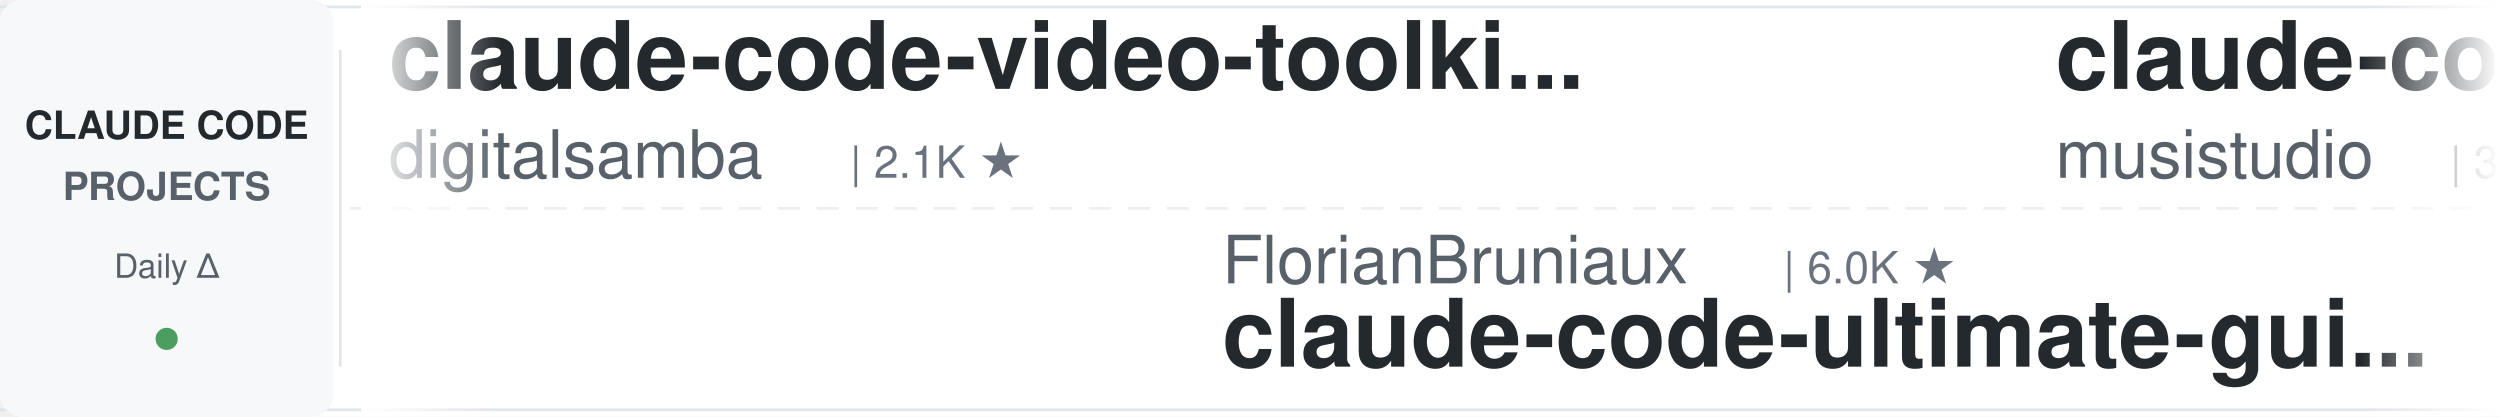
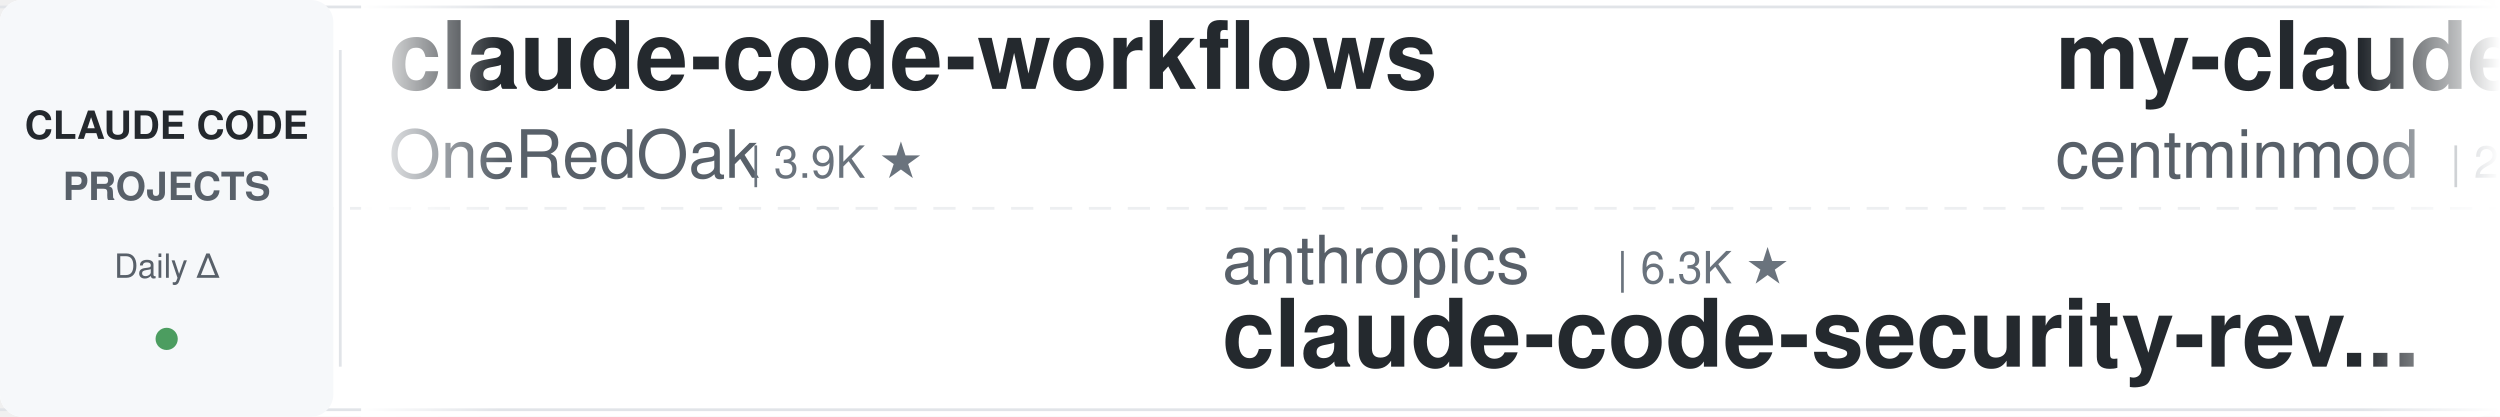
<svg xmlns="http://www.w3.org/2000/svg" width="900" height="150">
  <defs>
    <linearGradient id="leftFade" x1="0%" y1="0%" x2="100%" y2="0%">
      <stop offset="0%" style="stop-color:#ffffff;stop-opacity:1" />
      <stop offset="100%" style="stop-color:#ffffff;stop-opacity:0" />
    </linearGradient>
    <linearGradient id="rightFade" x1="0%" y1="0%" x2="100%" y2="0%">
      <stop offset="0%" style="stop-color:#ffffff;stop-opacity:0" />
      <stop offset="100%" style="stop-color:#ffffff;stop-opacity:1" />
    </linearGradient>
  </defs>
  <rect width="900" height="150" fill="#ffffff" rx="8" />
  <rect x="0" y="2" width="900" height="1" fill="#e1e4e8" />
  <rect x="0" y="147" width="900" height="1" fill="#e1e4e8" />
  <line x1="0" y1="75" x2="900" y2="75" stroke="#e1e4e8" stroke-width="1" stroke-dasharray="8 6" opacity="0.6" />
  <rect x="0" y="0" width="120" height="150" fill="#f6f8fa" rx="8" />
  <text x="60" y="50" font-family="-apple-system, BlinkMacSystemFont, 'Segoe UI', Helvetica, Arial, sans-serif" font-size="14" font-weight="600" fill="#24292e" text-anchor="middle">CLAUDE CODE</text>
  <text x="60" y="72" font-family="-apple-system, BlinkMacSystemFont, 'Segoe UI', Helvetica, Arial, sans-serif" font-size="14" font-weight="600" fill="#586069" text-anchor="middle">PROJECTS</text>
  <text x="60" y="100" font-family="-apple-system, BlinkMacSystemFont, 'Segoe UI', Helvetica, Arial, sans-serif" font-size="12" font-weight="500" fill="#586069" text-anchor="middle">Daily Δ</text>
  <circle cx="60" cy="122" r="4" fill="#22863a" opacity="0.8" />
  <rect x="122" y="18" width="1" height="114" fill="#e1e4e8" />
  <clipPath id="tickerClip">
    <rect x="130" y="0" width="770" height="150" />
  </clipPath>
  <g clip-path="url(#tickerClip)">
    <g id="tickerItems">
      <animateTransform attributeName="transform" attributeType="XML" type="translate" from="0 0" to="-3000 0" dur="54s" repeatCount="indefinite" />
      <g transform="translate(0, 0)">
-         <text x="140" y="32" font-family="-apple-system, BlinkMacSystemFont, 'Segoe UI', Helvetica, Arial, sans-serif" font-size="34" font-weight="600" fill="#24292e">claude-code-video-toolki...</text>
-         <text x="140" y="64" font-family="-apple-system, BlinkMacSystemFont, 'Segoe UI', Helvetica, Arial, sans-serif" font-size="24" font-weight="400" fill="#586069">digitalsamba</text>
-         <text x="306" y="64" font-family="-apple-system, BlinkMacSystemFont, 'Segoe UI', Helvetica, Arial, sans-serif" font-size="16" font-weight="500" fill="#6a737d">| 2.1K ★</text>
-       </g>
-       <g transform="translate(300, 0)">
-         <text x="140" y="102" font-family="-apple-system, BlinkMacSystemFont, 'Segoe UI', Helvetica, Arial, sans-serif" font-size="24" font-weight="400" fill="#586069">FlorianBruniaux</text>
-         <text x="342" y="102" font-family="-apple-system, BlinkMacSystemFont, 'Segoe UI', Helvetica, Arial, sans-serif" font-size="16" font-weight="500" fill="#6a737d">| 6.0K ★</text>
-         <text x="140" y="132" font-family="-apple-system, BlinkMacSystemFont, 'Segoe UI', Helvetica, Arial, sans-serif" font-size="34" font-weight="600" fill="#24292e">claude-code-ultimate-gui...</text>
-       </g>
-       <g transform="translate(600, 0)">
-         <text x="140" y="32" font-family="-apple-system, BlinkMacSystemFont, 'Segoe UI', Helvetica, Arial, sans-serif" font-size="34" font-weight="600" fill="#24292e">claude-code-router</text>
-         <text x="140" y="64" font-family="-apple-system, BlinkMacSystemFont, 'Segoe UI', Helvetica, Arial, sans-serif" font-size="24" font-weight="400" fill="#586069">musistudio</text>
-         <text x="282" y="64" font-family="-apple-system, BlinkMacSystemFont, 'Segoe UI', Helvetica, Arial, sans-serif" font-size="16" font-weight="500" fill="#6a737d">| 37.4K ★</text>
-       </g>
-       <g transform="translate(900, 0)">
-         <text x="140" y="102" font-family="-apple-system, BlinkMacSystemFont, 'Segoe UI', Helvetica, Arial, sans-serif" font-size="24" font-weight="400" fill="#586069">anthropics</text>
-         <text x="282" y="102" font-family="-apple-system, BlinkMacSystemFont, 'Segoe UI', Helvetica, Arial, sans-serif" font-size="16" font-weight="500" fill="#6a737d">| 8.9K ★</text>
-         <text x="140" y="132" font-family="-apple-system, BlinkMacSystemFont, 'Segoe UI', Helvetica, Arial, sans-serif" font-size="34" font-weight="600" fill="#24292e">claude-code-action</text>
-       </g>
-       <g transform="translate(1200, 0)">
-         <text x="140" y="32" font-family="-apple-system, BlinkMacSystemFont, 'Segoe UI', Helvetica, Arial, sans-serif" font-size="34" font-weight="600" fill="#24292e">claude-code-proxy</text>
-         <text x="140" y="64" font-family="-apple-system, BlinkMacSystemFont, 'Segoe UI', Helvetica, Arial, sans-serif" font-size="24" font-weight="400" fill="#586069">fuergaosi233</text>
-         <text x="306" y="64" font-family="-apple-system, BlinkMacSystemFont, 'Segoe UI', Helvetica, Arial, sans-serif" font-size="16" font-weight="500" fill="#6a737d">| 2.8K ★</text>
-       </g>
-       <g transform="translate(1500, 0)">
-         <text x="140" y="102" font-family="-apple-system, BlinkMacSystemFont, 'Segoe UI', Helvetica, Arial, sans-serif" font-size="24" font-weight="400" fill="#586069">Windy3f3f3f3f</text>
-         <text x="318" y="102" font-family="-apple-system, BlinkMacSystemFont, 'Segoe UI', Helvetica, Arial, sans-serif" font-size="16" font-weight="500" fill="#6a737d">| 2.7K ★</text>
-         <text x="140" y="132" font-family="-apple-system, BlinkMacSystemFont, 'Segoe UI', Helvetica, Arial, sans-serif" font-size="34" font-weight="600" fill="#24292e">claude-code-from-scratch</text>
-       </g>
-       <g transform="translate(1800, 0)">
        <text x="140" y="32" font-family="-apple-system, BlinkMacSystemFont, 'Segoe UI', Helvetica, Arial, sans-serif" font-size="34" font-weight="600" fill="#24292e">claude-code-workflows</text>
        <text x="140" y="64" font-family="-apple-system, BlinkMacSystemFont, 'Segoe UI', Helvetica, Arial, sans-serif" font-size="24" font-weight="400" fill="#586069">OneRedOak</text>
        <text x="270" y="64" font-family="-apple-system, BlinkMacSystemFont, 'Segoe UI', Helvetica, Arial, sans-serif" font-size="16" font-weight="500" fill="#6a737d">| 3.9K ★</text>
      </g>
+       <g transform="translate(300, 0)">
+         <text x="140" y="102" font-family="-apple-system, BlinkMacSystemFont, 'Segoe UI', Helvetica, Arial, sans-serif" font-size="24" font-weight="400" fill="#586069">anthropics</text>
+         <text x="282" y="102" font-family="-apple-system, BlinkMacSystemFont, 'Segoe UI', Helvetica, Arial, sans-serif" font-size="16" font-weight="500" fill="#6a737d">| 6.3K ★</text>
+         <text x="140" y="132" font-family="-apple-system, BlinkMacSystemFont, 'Segoe UI', Helvetica, Arial, sans-serif" font-size="34" font-weight="600" fill="#24292e">claude-code-security-rev...</text>
+       </g>
+       <g transform="translate(600, 0)">
+         <text x="140" y="32" font-family="-apple-system, BlinkMacSystemFont, 'Segoe UI', Helvetica, Arial, sans-serif" font-size="34" font-weight="600" fill="#24292e">my-claude-code-setup</text>
+         <text x="140" y="64" font-family="-apple-system, BlinkMacSystemFont, 'Segoe UI', Helvetica, Arial, sans-serif" font-size="24" font-weight="400" fill="#586069">centminmod</text>
+         <text x="282" y="64" font-family="-apple-system, BlinkMacSystemFont, 'Segoe UI', Helvetica, Arial, sans-serif" font-size="16" font-weight="500" fill="#6a737d">| 2.6K ★</text>
+       </g>
+       <g transform="translate(900, 0)">
+         <text x="140" y="102" font-family="-apple-system, BlinkMacSystemFont, 'Segoe UI', Helvetica, Arial, sans-serif" font-size="24" font-weight="400" fill="#586069">zebbern</text>
+         <text x="246" y="102" font-family="-apple-system, BlinkMacSystemFont, 'Segoe UI', Helvetica, Arial, sans-serif" font-size="16" font-weight="500" fill="#6a737d">| 4.6K ★</text>
+         <text x="140" y="132" font-family="-apple-system, BlinkMacSystemFont, 'Segoe UI', Helvetica, Arial, sans-serif" font-size="34" font-weight="600" fill="#24292e">claude-code-guide</text>
+       </g>
+       <g transform="translate(1200, 0)">
+         <text x="140" y="32" font-family="-apple-system, BlinkMacSystemFont, 'Segoe UI', Helvetica, Arial, sans-serif" font-size="34" font-weight="600" fill="#24292e">oh-my-claudecode</text>
+         <text x="140" y="64" font-family="-apple-system, BlinkMacSystemFont, 'Segoe UI', Helvetica, Arial, sans-serif" font-size="24" font-weight="400" fill="#586069">Yeachan-Heo</text>
+         <text x="294" y="64" font-family="-apple-system, BlinkMacSystemFont, 'Segoe UI', Helvetica, Arial, sans-serif" font-size="16" font-weight="500" fill="#6a737d">| 39.4K ★</text>
+       </g>
+       <g transform="translate(1500, 0)">
+         <text x="140" y="102" font-family="-apple-system, BlinkMacSystemFont, 'Segoe UI', Helvetica, Arial, sans-serif" font-size="24" font-weight="400" fill="#586069">JrCx7scC</text>
+         <text x="258" y="102" font-family="-apple-system, BlinkMacSystemFont, 'Segoe UI', Helvetica, Arial, sans-serif" font-size="16" font-weight="500" fill="#6a737d">| 376 ★</text>
+         <text x="140" y="132" font-family="-apple-system, BlinkMacSystemFont, 'Segoe UI', Helvetica, Arial, sans-serif" font-size="34" font-weight="600" fill="#24292e">claude-code-source</text>
+       </g>
+       <g transform="translate(1800, 0)">
+         <text x="140" y="32" font-family="-apple-system, BlinkMacSystemFont, 'Segoe UI', Helvetica, Arial, sans-serif" font-size="34" font-weight="600" fill="#24292e">claude-code-templates</text>
+         <text x="140" y="64" font-family="-apple-system, BlinkMacSystemFont, 'Segoe UI', Helvetica, Arial, sans-serif" font-size="24" font-weight="400" fill="#586069">davila7</text>
+         <text x="246" y="64" font-family="-apple-system, BlinkMacSystemFont, 'Segoe UI', Helvetica, Arial, sans-serif" font-size="16" font-weight="500" fill="#6a737d">| 31.8K ★</text>
+       </g>
      <g transform="translate(2100, 0)">
-         <text x="140" y="102" font-family="-apple-system, BlinkMacSystemFont, 'Segoe UI', Helvetica, Arial, sans-serif" font-size="24" font-weight="400" fill="#586069">lintsinghua</text>
-         <text x="294" y="102" font-family="-apple-system, BlinkMacSystemFont, 'Segoe UI', Helvetica, Arial, sans-serif" font-size="16" font-weight="500" fill="#6a737d">| 4.3K ★</text>
-         <text x="140" y="132" font-family="-apple-system, BlinkMacSystemFont, 'Segoe UI', Helvetica, Arial, sans-serif" font-size="34" font-weight="600" fill="#24292e">claude-code-book</text>
+         <text x="140" y="102" font-family="-apple-system, BlinkMacSystemFont, 'Segoe UI', Helvetica, Arial, sans-serif" font-size="24" font-weight="400" fill="#586069">wanshuiyin</text>
+         <text x="282" y="102" font-family="-apple-system, BlinkMacSystemFont, 'Segoe UI', Helvetica, Arial, sans-serif" font-size="16" font-weight="500" fill="#6a737d">| 16.6K ★</text>
+         <text x="140" y="132" font-family="-apple-system, BlinkMacSystemFont, 'Segoe UI', Helvetica, Arial, sans-serif" font-size="34" font-weight="600" fill="#24292e">Auto-claude-code-researc...</text>
      </g>
      <g transform="translate(2400, 0)">
-         <text x="140" y="32" font-family="-apple-system, BlinkMacSystemFont, 'Segoe UI', Helvetica, Arial, sans-serif" font-size="34" font-weight="600" fill="#24292e">claude-code-my-workflow</text>
-         <text x="140" y="64" font-family="-apple-system, BlinkMacSystemFont, 'Segoe UI', Helvetica, Arial, sans-serif" font-size="24" font-weight="400" fill="#586069">pedrohcgs</text>
-         <text x="270" y="64" font-family="-apple-system, BlinkMacSystemFont, 'Segoe UI', Helvetica, Arial, sans-serif" font-size="16" font-weight="500" fill="#6a737d">| 1.6K ★</text>
+         <text x="140" y="32" font-family="-apple-system, BlinkMacSystemFont, 'Segoe UI', Helvetica, Arial, sans-serif" font-size="34" font-weight="600" fill="#24292e">claude-code-from-scratch</text>
+         <text x="140" y="64" font-family="-apple-system, BlinkMacSystemFont, 'Segoe UI', Helvetica, Arial, sans-serif" font-size="24" font-weight="400" fill="#586069">Windy3f3f3f3f</text>
+         <text x="318" y="64" font-family="-apple-system, BlinkMacSystemFont, 'Segoe UI', Helvetica, Arial, sans-serif" font-size="16" font-weight="500" fill="#6a737d">| 2.7K ★</text>
      </g>
      <g transform="translate(2700, 0)">
-         <text x="140" y="102" font-family="-apple-system, BlinkMacSystemFont, 'Segoe UI', Helvetica, Arial, sans-serif" font-size="24" font-weight="400" fill="#586069">daymade</text>
-         <text x="246" y="102" font-family="-apple-system, BlinkMacSystemFont, 'Segoe UI', Helvetica, Arial, sans-serif" font-size="16" font-weight="500" fill="#6a737d">| 1.4K ★</text>
-         <text x="140" y="132" font-family="-apple-system, BlinkMacSystemFont, 'Segoe UI', Helvetica, Arial, sans-serif" font-size="34" font-weight="600" fill="#24292e">claude-code-skills</text>
+         <text x="140" y="102" font-family="-apple-system, BlinkMacSystemFont, 'Segoe UI', Helvetica, Arial, sans-serif" font-size="24" font-weight="400" fill="#586069">darcyegb</text>
+         <text x="258" y="102" font-family="-apple-system, BlinkMacSystemFont, 'Segoe UI', Helvetica, Arial, sans-serif" font-size="16" font-weight="500" fill="#6a737d">| 768 ★</text>
+         <text x="140" y="132" font-family="-apple-system, BlinkMacSystemFont, 'Segoe UI', Helvetica, Arial, sans-serif" font-size="34" font-weight="600" fill="#24292e">ClaudeCodeAgents</text>
      </g>
      <g transform="translate(3000, 0)">
-         <text x="140" y="32" font-family="-apple-system, BlinkMacSystemFont, 'Segoe UI', Helvetica, Arial, sans-serif" font-size="34" font-weight="600" fill="#24292e">claude-code-video-toolki...</text>
-         <text x="140" y="64" font-family="-apple-system, BlinkMacSystemFont, 'Segoe UI', Helvetica, Arial, sans-serif" font-size="24" font-weight="400" fill="#586069">digitalsamba</text>
-         <text x="306" y="64" font-family="-apple-system, BlinkMacSystemFont, 'Segoe UI', Helvetica, Arial, sans-serif" font-size="16" font-weight="500" fill="#6a737d">| 2.1K ★</text>
+         <text x="140" y="32" font-family="-apple-system, BlinkMacSystemFont, 'Segoe UI', Helvetica, Arial, sans-serif" font-size="34" font-weight="600" fill="#24292e">claude-code-workflows</text>
+         <text x="140" y="64" font-family="-apple-system, BlinkMacSystemFont, 'Segoe UI', Helvetica, Arial, sans-serif" font-size="24" font-weight="400" fill="#586069">OneRedOak</text>
+         <text x="270" y="64" font-family="-apple-system, BlinkMacSystemFont, 'Segoe UI', Helvetica, Arial, sans-serif" font-size="16" font-weight="500" fill="#6a737d">| 3.9K ★</text>
      </g>
      <g transform="translate(3300, 0)">
-         <text x="140" y="102" font-family="-apple-system, BlinkMacSystemFont, 'Segoe UI', Helvetica, Arial, sans-serif" font-size="24" font-weight="400" fill="#586069">FlorianBruniaux</text>
-         <text x="342" y="102" font-family="-apple-system, BlinkMacSystemFont, 'Segoe UI', Helvetica, Arial, sans-serif" font-size="16" font-weight="500" fill="#6a737d">| 6.0K ★</text>
-         <text x="140" y="132" font-family="-apple-system, BlinkMacSystemFont, 'Segoe UI', Helvetica, Arial, sans-serif" font-size="34" font-weight="600" fill="#24292e">claude-code-ultimate-gui...</text>
+         <text x="140" y="102" font-family="-apple-system, BlinkMacSystemFont, 'Segoe UI', Helvetica, Arial, sans-serif" font-size="24" font-weight="400" fill="#586069">anthropics</text>
+         <text x="282" y="102" font-family="-apple-system, BlinkMacSystemFont, 'Segoe UI', Helvetica, Arial, sans-serif" font-size="16" font-weight="500" fill="#6a737d">| 6.3K ★</text>
+         <text x="140" y="132" font-family="-apple-system, BlinkMacSystemFont, 'Segoe UI', Helvetica, Arial, sans-serif" font-size="34" font-weight="600" fill="#24292e">claude-code-security-rev...</text>
      </g>
      <g transform="translate(3600, 0)">
-         <text x="140" y="32" font-family="-apple-system, BlinkMacSystemFont, 'Segoe UI', Helvetica, Arial, sans-serif" font-size="34" font-weight="600" fill="#24292e">claude-code-router</text>
-         <text x="140" y="64" font-family="-apple-system, BlinkMacSystemFont, 'Segoe UI', Helvetica, Arial, sans-serif" font-size="24" font-weight="400" fill="#586069">musistudio</text>
-         <text x="282" y="64" font-family="-apple-system, BlinkMacSystemFont, 'Segoe UI', Helvetica, Arial, sans-serif" font-size="16" font-weight="500" fill="#6a737d">| 37.4K ★</text>
+         <text x="140" y="32" font-family="-apple-system, BlinkMacSystemFont, 'Segoe UI', Helvetica, Arial, sans-serif" font-size="34" font-weight="600" fill="#24292e">my-claude-code-setup</text>
+         <text x="140" y="64" font-family="-apple-system, BlinkMacSystemFont, 'Segoe UI', Helvetica, Arial, sans-serif" font-size="24" font-weight="400" fill="#586069">centminmod</text>
+         <text x="282" y="64" font-family="-apple-system, BlinkMacSystemFont, 'Segoe UI', Helvetica, Arial, sans-serif" font-size="16" font-weight="500" fill="#6a737d">| 2.6K ★</text>
      </g>
      <g transform="translate(3900, 0)">
-         <text x="140" y="102" font-family="-apple-system, BlinkMacSystemFont, 'Segoe UI', Helvetica, Arial, sans-serif" font-size="24" font-weight="400" fill="#586069">anthropics</text>
-         <text x="282" y="102" font-family="-apple-system, BlinkMacSystemFont, 'Segoe UI', Helvetica, Arial, sans-serif" font-size="16" font-weight="500" fill="#6a737d">| 8.9K ★</text>
-         <text x="140" y="132" font-family="-apple-system, BlinkMacSystemFont, 'Segoe UI', Helvetica, Arial, sans-serif" font-size="34" font-weight="600" fill="#24292e">claude-code-action</text>
+         <text x="140" y="102" font-family="-apple-system, BlinkMacSystemFont, 'Segoe UI', Helvetica, Arial, sans-serif" font-size="24" font-weight="400" fill="#586069">zebbern</text>
+         <text x="246" y="102" font-family="-apple-system, BlinkMacSystemFont, 'Segoe UI', Helvetica, Arial, sans-serif" font-size="16" font-weight="500" fill="#6a737d">| 4.6K ★</text>
+         <text x="140" y="132" font-family="-apple-system, BlinkMacSystemFont, 'Segoe UI', Helvetica, Arial, sans-serif" font-size="34" font-weight="600" fill="#24292e">claude-code-guide</text>
      </g>
    </g>
  </g>
  <rect x="130" y="0" width="50" height="150" fill="url(#leftFade)" />
  <rect x="850" y="0" width="50" height="150" fill="url(#rightFade)" />
</svg>
